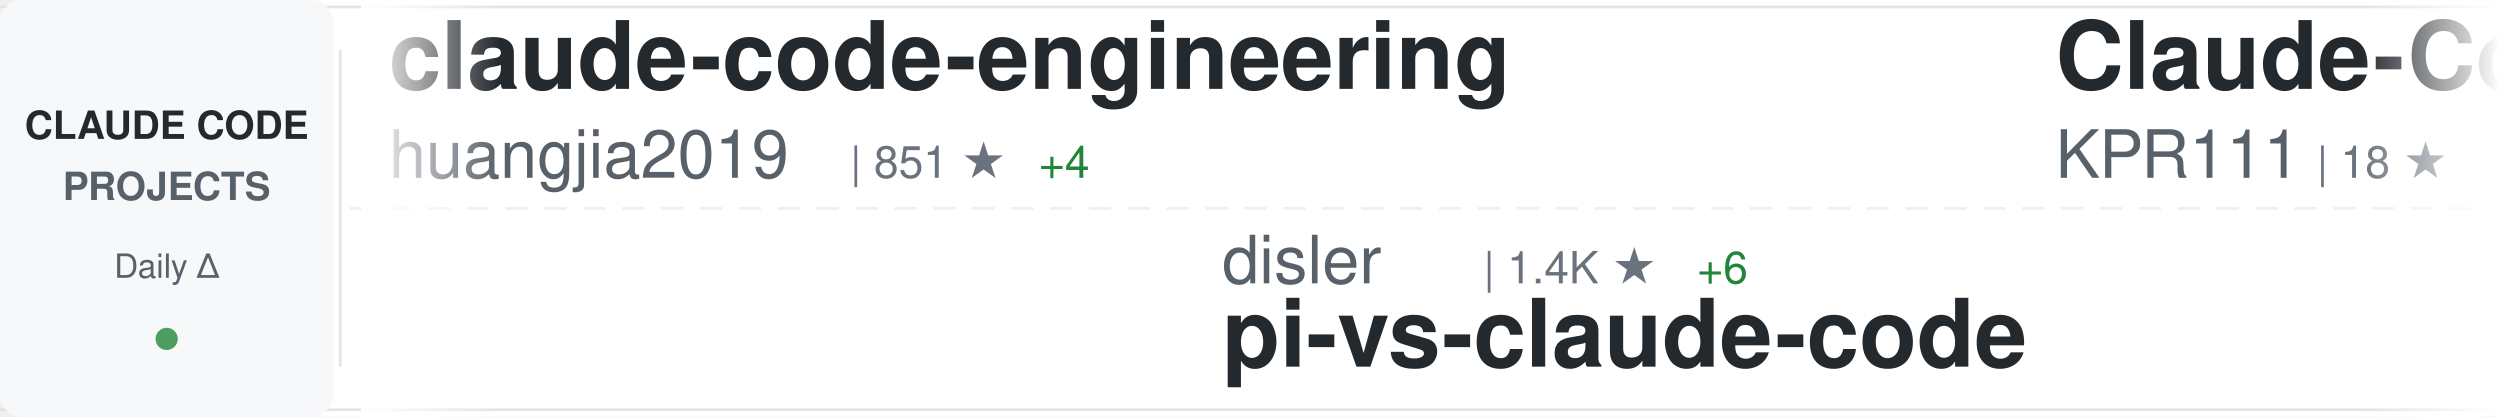
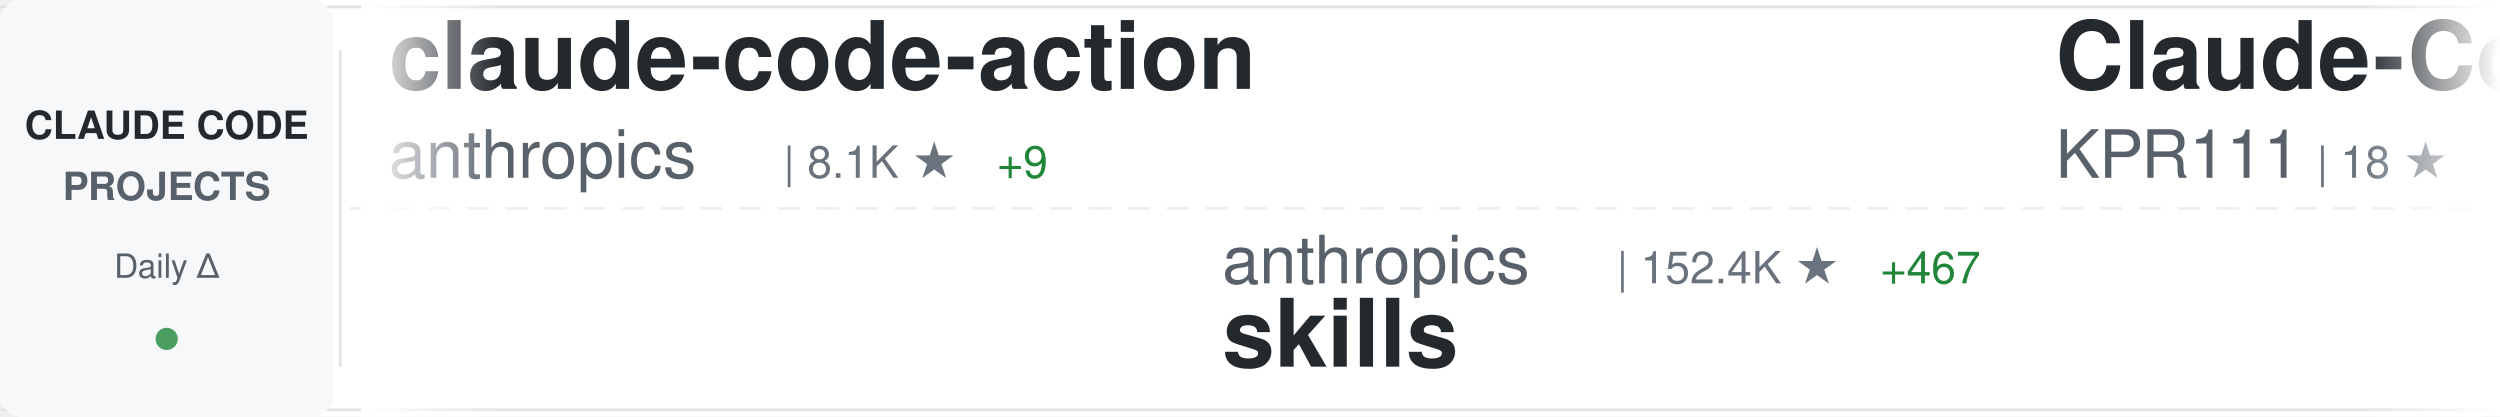
<svg xmlns="http://www.w3.org/2000/svg" width="900" height="150">
  <defs>
    <linearGradient id="awesomeLeftFade" x1="0%" y1="0%" x2="100%" y2="0%">
      <stop offset="0%" style="stop-color:#ffffff;stop-opacity:1" />
      <stop offset="100%" style="stop-color:#ffffff;stop-opacity:0" />
    </linearGradient>
    <linearGradient id="awesomeRightFade" x1="0%" y1="0%" x2="100%" y2="0%">
      <stop offset="0%" style="stop-color:#ffffff;stop-opacity:0" />
      <stop offset="100%" style="stop-color:#ffffff;stop-opacity:1" />
    </linearGradient>
  </defs>
  <rect width="900" height="150" fill="#ffffff" rx="8" />
  <rect x="0" y="2" width="900" height="1" fill="#e1e4e8" />
  <rect x="0" y="147" width="900" height="1" fill="#e1e4e8" />
  <line x1="0" y1="75" x2="900" y2="75" stroke="#e1e4e8" stroke-width="1" stroke-dasharray="8 6" opacity="0.6" />
  <rect x="0" y="0" width="120" height="150" fill="#f6f8fa" rx="8" />
  <text x="60" y="50" font-family="-apple-system, BlinkMacSystemFont, 'Segoe UI', Helvetica, Arial, sans-serif" font-size="14" font-weight="600" fill="#24292e" text-anchor="middle">CLAUDE CODE</text>
  <text x="60" y="72" font-family="-apple-system, BlinkMacSystemFont, 'Segoe UI', Helvetica, Arial, sans-serif" font-size="14" font-weight="600" fill="#586069" text-anchor="middle">PROJECTS</text>
  <text x="60" y="100" font-family="-apple-system, BlinkMacSystemFont, 'Segoe UI', Helvetica, Arial, sans-serif" font-size="12" font-weight="500" fill="#586069" text-anchor="middle">Daily Δ</text>
  <circle cx="60" cy="122" r="4" fill="#22863a" opacity="0.8" />
  <rect x="122" y="18" width="1" height="114" fill="#e1e4e8" />
  <clipPath id="awesomeTickerClip">
    <rect x="130" y="0" width="770" height="150" />
  </clipPath>
  <g clip-path="url(#awesomeTickerClip)">
    <g id="awesomeTickerItems">
      <animateTransform attributeName="transform" attributeType="XML" type="translate" from="0 0" to="-3000 0" dur="54s" repeatCount="indefinite" />
      <g transform="translate(0, 0)">
-         <text x="140" y="32" font-family="-apple-system, BlinkMacSystemFont, 'Segoe UI', Helvetica, Arial, sans-serif" font-size="34" font-weight="600" fill="#24292e">claude-code-engineering</text>
-         <text x="140" y="64" font-family="-apple-system, BlinkMacSystemFont, 'Segoe UI', Helvetica, Arial, sans-serif" font-size="24" font-weight="400" fill="#586069">huangjia2019</text>
-         <text x="306" y="64" font-family="-apple-system, BlinkMacSystemFont, 'Segoe UI', Helvetica, Arial, sans-serif" font-size="16" font-weight="500" fill="#6a737d">| 851 ★</text>
-         <text x="374" y="64" font-family="-apple-system, BlinkMacSystemFont, 'Segoe UI', Helvetica, Arial, sans-serif" font-size="16" font-weight="500" fill="#22863a"> +4</text>
+         <text x="140" y="32" font-family="-apple-system, BlinkMacSystemFont, 'Segoe UI', Helvetica, Arial, sans-serif" font-size="34" font-weight="600" fill="#24292e">claude-code-action</text>
+         <text x="140" y="64" font-family="-apple-system, BlinkMacSystemFont, 'Segoe UI', Helvetica, Arial, sans-serif" font-size="24" font-weight="400" fill="#586069">anthropics</text>
+         <text x="282" y="64" font-family="-apple-system, BlinkMacSystemFont, 'Segoe UI', Helvetica, Arial, sans-serif" font-size="16" font-weight="500" fill="#6a737d">| 8.1K ★</text>
+         <text x="359" y="64" font-family="-apple-system, BlinkMacSystemFont, 'Segoe UI', Helvetica, Arial, sans-serif" font-size="16" font-weight="500" fill="#22863a"> +9</text>
      </g>
      <g transform="translate(300, 0)">
-         <text x="140" y="102" font-family="-apple-system, BlinkMacSystemFont, 'Segoe UI', Helvetica, Arial, sans-serif" font-size="24" font-weight="400" fill="#586069">disler</text>
-         <text x="234" y="102" font-family="-apple-system, BlinkMacSystemFont, 'Segoe UI', Helvetica, Arial, sans-serif" font-size="16" font-weight="500" fill="#6a737d">| 1.4K ★</text>
-         <text x="311" y="102" font-family="-apple-system, BlinkMacSystemFont, 'Segoe UI', Helvetica, Arial, sans-serif" font-size="16" font-weight="500" fill="#22863a"> +6</text>
-         <text x="140" y="132" font-family="-apple-system, BlinkMacSystemFont, 'Segoe UI', Helvetica, Arial, sans-serif" font-size="34" font-weight="600" fill="#24292e">pi-vs-claude-code</text>
+         <text x="140" y="102" font-family="-apple-system, BlinkMacSystemFont, 'Segoe UI', Helvetica, Arial, sans-serif" font-size="24" font-weight="400" fill="#586069">anthropics</text>
+         <text x="282" y="102" font-family="-apple-system, BlinkMacSystemFont, 'Segoe UI', Helvetica, Arial, sans-serif" font-size="16" font-weight="500" fill="#6a737d">| 152.4K ★</text>
+         <text x="377" y="102" font-family="-apple-system, BlinkMacSystemFont, 'Segoe UI', Helvetica, Arial, sans-serif" font-size="16" font-weight="500" fill="#22863a"> +467</text>
+         <text x="140" y="132" font-family="-apple-system, BlinkMacSystemFont, 'Segoe UI', Helvetica, Arial, sans-serif" font-size="34" font-weight="600" fill="#24292e">skills</text>
      </g>
      <g transform="translate(600, 0)">
        <text x="140" y="32" font-family="-apple-system, BlinkMacSystemFont, 'Segoe UI', Helvetica, Arial, sans-serif" font-size="34" font-weight="600" fill="#24292e">Claude-Code</text>
        <text x="140" y="64" font-family="-apple-system, BlinkMacSystemFont, 'Segoe UI', Helvetica, Arial, sans-serif" font-size="24" font-weight="400" fill="#586069">KPR111</text>
        <text x="234" y="64" font-family="-apple-system, BlinkMacSystemFont, 'Segoe UI', Helvetica, Arial, sans-serif" font-size="16" font-weight="500" fill="#6a737d">| 18 ★</text>
      </g>
      <g transform="translate(900, 0)">
-         <text x="140" y="102" font-family="-apple-system, BlinkMacSystemFont, 'Segoe UI', Helvetica, Arial, sans-serif" font-size="24" font-weight="400" fill="#586069">Njengah</text>
-         <text x="246" y="102" font-family="-apple-system, BlinkMacSystemFont, 'Segoe UI', Helvetica, Arial, sans-serif" font-size="16" font-weight="500" fill="#6a737d">| 1.8K ★</text>
-         <text x="140" y="132" font-family="-apple-system, BlinkMacSystemFont, 'Segoe UI', Helvetica, Arial, sans-serif" font-size="34" font-weight="600" fill="#24292e">claude-code-cheat-sheet</text>
+         <text x="140" y="102" font-family="-apple-system, BlinkMacSystemFont, 'Segoe UI', Helvetica, Arial, sans-serif" font-size="24" font-weight="400" fill="#586069">Hyper66666</text>
+         <text x="282" y="102" font-family="-apple-system, BlinkMacSystemFont, 'Segoe UI', Helvetica, Arial, sans-serif" font-size="16" font-weight="500" fill="#6a737d">| 215 ★</text>
+         <text x="140" y="132" font-family="-apple-system, BlinkMacSystemFont, 'Segoe UI', Helvetica, Arial, sans-serif" font-size="34" font-weight="600" fill="#24292e">claude-code-sourcemap</text>
      </g>
      <g transform="translate(1200, 0)">
-         <text x="140" y="32" font-family="-apple-system, BlinkMacSystemFont, 'Segoe UI', Helvetica, Arial, sans-serif" font-size="34" font-weight="600" fill="#24292e">claude-code-base-action</text>
-         <text x="140" y="64" font-family="-apple-system, BlinkMacSystemFont, 'Segoe UI', Helvetica, Arial, sans-serif" font-size="24" font-weight="400" fill="#586069">anthropics</text>
-         <text x="282" y="64" font-family="-apple-system, BlinkMacSystemFont, 'Segoe UI', Helvetica, Arial, sans-serif" font-size="16" font-weight="500" fill="#6a737d">| 882 ★</text>
-         <text x="350" y="64" font-family="-apple-system, BlinkMacSystemFont, 'Segoe UI', Helvetica, Arial, sans-serif" font-size="16" font-weight="500" fill="#22863a"> +1</text>
+         <text x="140" y="32" font-family="-apple-system, BlinkMacSystemFont, 'Segoe UI', Helvetica, Arial, sans-serif" font-size="34" font-weight="600" fill="#24292e">Claude-code</text>
+         <text x="140" y="64" font-family="-apple-system, BlinkMacSystemFont, 'Segoe UI', Helvetica, Arial, sans-serif" font-size="24" font-weight="400" fill="#586069">zstmfhy</text>
+         <text x="246" y="64" font-family="-apple-system, BlinkMacSystemFont, 'Segoe UI', Helvetica, Arial, sans-serif" font-size="16" font-weight="500" fill="#6a737d">| 190 ★</text>
      </g>
      <g transform="translate(1500, 0)">
-         <text x="140" y="102" font-family="-apple-system, BlinkMacSystemFont, 'Segoe UI', Helvetica, Arial, sans-serif" font-size="24" font-weight="400" fill="#586069">chauncygu</text>
-         <text x="270" y="102" font-family="-apple-system, BlinkMacSystemFont, 'Segoe UI', Helvetica, Arial, sans-serif" font-size="16" font-weight="500" fill="#6a737d">| 2.6K ★</text>
-         <text x="347" y="102" font-family="-apple-system, BlinkMacSystemFont, 'Segoe UI', Helvetica, Arial, sans-serif" font-size="16" font-weight="500" fill="#22863a"> +6</text>
-         <text x="140" y="132" font-family="-apple-system, BlinkMacSystemFont, 'Segoe UI', Helvetica, Arial, sans-serif" font-size="34" font-weight="600" fill="#24292e">collection-claude-code-s...</text>
+         <text x="140" y="102" font-family="-apple-system, BlinkMacSystemFont, 'Segoe UI', Helvetica, Arial, sans-serif" font-size="24" font-weight="400" fill="#586069">router-for-me</text>
+         <text x="318" y="102" font-family="-apple-system, BlinkMacSystemFont, 'Segoe UI', Helvetica, Arial, sans-serif" font-size="16" font-weight="500" fill="#6a737d">| 37.8K ★</text>
+         <text x="404" y="102" font-family="-apple-system, BlinkMacSystemFont, 'Segoe UI', Helvetica, Arial, sans-serif" font-size="16" font-weight="500" fill="#22863a"> +89</text>
+         <text x="140" y="132" font-family="-apple-system, BlinkMacSystemFont, 'Segoe UI', Helvetica, Arial, sans-serif" font-size="34" font-weight="600" fill="#24292e">CLIProxyAPI</text>
      </g>
      <g transform="translate(1800, 0)">
-         <text x="140" y="32" font-family="-apple-system, BlinkMacSystemFont, 'Segoe UI', Helvetica, Arial, sans-serif" font-size="34" font-weight="600" fill="#24292e">claude-coder</text>
-         <text x="140" y="64" font-family="-apple-system, BlinkMacSystemFont, 'Segoe UI', Helvetica, Arial, sans-serif" font-size="24" font-weight="400" fill="#586069">kodu-ai</text>
-         <text x="246" y="64" font-family="-apple-system, BlinkMacSystemFont, 'Segoe UI', Helvetica, Arial, sans-serif" font-size="16" font-weight="500" fill="#6a737d">| 5.3K ★</text>
+         <text x="140" y="32" font-family="-apple-system, BlinkMacSystemFont, 'Segoe UI', Helvetica, Arial, sans-serif" font-size="34" font-weight="600" fill="#24292e">Claude-code</text>
+         <text x="140" y="64" font-family="-apple-system, BlinkMacSystemFont, 'Segoe UI', Helvetica, Arial, sans-serif" font-size="24" font-weight="400" fill="#586069">fazxes</text>
+         <text x="234" y="64" font-family="-apple-system, BlinkMacSystemFont, 'Segoe UI', Helvetica, Arial, sans-serif" font-size="16" font-weight="500" fill="#6a737d">| 221 ★</text>
      </g>
      <g transform="translate(2100, 0)">
-         <text x="140" y="102" font-family="-apple-system, BlinkMacSystemFont, 'Segoe UI', Helvetica, Arial, sans-serif" font-size="24" font-weight="400" fill="#586069">Chachamaru127</text>
-         <text x="318" y="102" font-family="-apple-system, BlinkMacSystemFont, 'Segoe UI', Helvetica, Arial, sans-serif" font-size="16" font-weight="500" fill="#6a737d">| 2.8K ★</text>
-         <text x="395" y="102" font-family="-apple-system, BlinkMacSystemFont, 'Segoe UI', Helvetica, Arial, sans-serif" font-size="16" font-weight="500" fill="#22863a"> +14</text>
-         <text x="140" y="132" font-family="-apple-system, BlinkMacSystemFont, 'Segoe UI', Helvetica, Arial, sans-serif" font-size="34" font-weight="600" fill="#24292e">claude-code-harness</text>
+         <text x="140" y="102" font-family="-apple-system, BlinkMacSystemFont, 'Segoe UI', Helvetica, Arial, sans-serif" font-size="24" font-weight="400" fill="#586069">Yuyz0112</text>
+         <text x="258" y="102" font-family="-apple-system, BlinkMacSystemFont, 'Segoe UI', Helvetica, Arial, sans-serif" font-size="16" font-weight="500" fill="#6a737d">| 2.4K ★</text>
+         <text x="140" y="132" font-family="-apple-system, BlinkMacSystemFont, 'Segoe UI', Helvetica, Arial, sans-serif" font-size="34" font-weight="600" fill="#24292e">claude-code-reverse</text>
      </g>
      <g transform="translate(2400, 0)">
-         <text x="140" y="32" font-family="-apple-system, BlinkMacSystemFont, 'Segoe UI', Helvetica, Arial, sans-serif" font-size="34" font-weight="600" fill="#24292e">andrej-karpathy-skills</text>
-         <text x="140" y="64" font-family="-apple-system, BlinkMacSystemFont, 'Segoe UI', Helvetica, Arial, sans-serif" font-size="24" font-weight="400" fill="#586069">multica-ai</text>
-         <text x="282" y="64" font-family="-apple-system, BlinkMacSystemFont, 'Segoe UI', Helvetica, Arial, sans-serif" font-size="16" font-weight="500" fill="#6a737d">| 177.9K ★</text>
-         <text x="377" y="64" font-family="-apple-system, BlinkMacSystemFont, 'Segoe UI', Helvetica, Arial, sans-serif" font-size="16" font-weight="500" fill="#22863a"> +769</text>
+         <text x="140" y="32" font-family="-apple-system, BlinkMacSystemFont, 'Segoe UI', Helvetica, Arial, sans-serif" font-size="34" font-weight="600" fill="#24292e">claude-code-settings</text>
+         <text x="140" y="64" font-family="-apple-system, BlinkMacSystemFont, 'Segoe UI', Helvetica, Arial, sans-serif" font-size="24" font-weight="400" fill="#586069">feiskyer</text>
+         <text x="258" y="64" font-family="-apple-system, BlinkMacSystemFont, 'Segoe UI', Helvetica, Arial, sans-serif" font-size="16" font-weight="500" fill="#6a737d">| 1.6K ★</text>
+         <text x="335" y="64" font-family="-apple-system, BlinkMacSystemFont, 'Segoe UI', Helvetica, Arial, sans-serif" font-size="16" font-weight="500" fill="#22863a"> +2</text>
      </g>
      <g transform="translate(2700, 0)">
-         <text x="140" y="102" font-family="-apple-system, BlinkMacSystemFont, 'Segoe UI', Helvetica, Arial, sans-serif" font-size="24" font-weight="400" fill="#586069">guanshan</text>
-         <text x="258" y="102" font-family="-apple-system, BlinkMacSystemFont, 'Segoe UI', Helvetica, Arial, sans-serif" font-size="16" font-weight="500" fill="#6a737d">| 60 ★</text>
-         <text x="140" y="132" font-family="-apple-system, BlinkMacSystemFont, 'Segoe UI', Helvetica, Arial, sans-serif" font-size="34" font-weight="600" fill="#24292e">ClaudeCode</text>
+         <text x="140" y="102" font-family="-apple-system, BlinkMacSystemFont, 'Segoe UI', Helvetica, Arial, sans-serif" font-size="24" font-weight="400" fill="#586069">alejandrobalderas</text>
+         <text x="366" y="102" font-family="-apple-system, BlinkMacSystemFont, 'Segoe UI', Helvetica, Arial, sans-serif" font-size="16" font-weight="500" fill="#6a737d">| 2.2K ★</text>
+         <text x="443" y="102" font-family="-apple-system, BlinkMacSystemFont, 'Segoe UI', Helvetica, Arial, sans-serif" font-size="16" font-weight="500" fill="#22863a"> +20</text>
+         <text x="140" y="132" font-family="-apple-system, BlinkMacSystemFont, 'Segoe UI', Helvetica, Arial, sans-serif" font-size="34" font-weight="600" fill="#24292e">claude-code-from-source</text>
      </g>
      <g transform="translate(3000, 0)">
-         <text x="140" y="32" font-family="-apple-system, BlinkMacSystemFont, 'Segoe UI', Helvetica, Arial, sans-serif" font-size="34" font-weight="600" fill="#24292e">claude-code-engineering</text>
-         <text x="140" y="64" font-family="-apple-system, BlinkMacSystemFont, 'Segoe UI', Helvetica, Arial, sans-serif" font-size="24" font-weight="400" fill="#586069">huangjia2019</text>
-         <text x="306" y="64" font-family="-apple-system, BlinkMacSystemFont, 'Segoe UI', Helvetica, Arial, sans-serif" font-size="16" font-weight="500" fill="#6a737d">| 851 ★</text>
-         <text x="374" y="64" font-family="-apple-system, BlinkMacSystemFont, 'Segoe UI', Helvetica, Arial, sans-serif" font-size="16" font-weight="500" fill="#22863a"> +4</text>
+         <text x="140" y="32" font-family="-apple-system, BlinkMacSystemFont, 'Segoe UI', Helvetica, Arial, sans-serif" font-size="34" font-weight="600" fill="#24292e">claude-code-action</text>
+         <text x="140" y="64" font-family="-apple-system, BlinkMacSystemFont, 'Segoe UI', Helvetica, Arial, sans-serif" font-size="24" font-weight="400" fill="#586069">anthropics</text>
+         <text x="282" y="64" font-family="-apple-system, BlinkMacSystemFont, 'Segoe UI', Helvetica, Arial, sans-serif" font-size="16" font-weight="500" fill="#6a737d">| 8.1K ★</text>
+         <text x="359" y="64" font-family="-apple-system, BlinkMacSystemFont, 'Segoe UI', Helvetica, Arial, sans-serif" font-size="16" font-weight="500" fill="#22863a"> +9</text>
      </g>
      <g transform="translate(3300, 0)">
-         <text x="140" y="102" font-family="-apple-system, BlinkMacSystemFont, 'Segoe UI', Helvetica, Arial, sans-serif" font-size="24" font-weight="400" fill="#586069">disler</text>
-         <text x="234" y="102" font-family="-apple-system, BlinkMacSystemFont, 'Segoe UI', Helvetica, Arial, sans-serif" font-size="16" font-weight="500" fill="#6a737d">| 1.4K ★</text>
-         <text x="311" y="102" font-family="-apple-system, BlinkMacSystemFont, 'Segoe UI', Helvetica, Arial, sans-serif" font-size="16" font-weight="500" fill="#22863a"> +6</text>
-         <text x="140" y="132" font-family="-apple-system, BlinkMacSystemFont, 'Segoe UI', Helvetica, Arial, sans-serif" font-size="34" font-weight="600" fill="#24292e">pi-vs-claude-code</text>
+         <text x="140" y="102" font-family="-apple-system, BlinkMacSystemFont, 'Segoe UI', Helvetica, Arial, sans-serif" font-size="24" font-weight="400" fill="#586069">anthropics</text>
+         <text x="282" y="102" font-family="-apple-system, BlinkMacSystemFont, 'Segoe UI', Helvetica, Arial, sans-serif" font-size="16" font-weight="500" fill="#6a737d">| 152.4K ★</text>
+         <text x="377" y="102" font-family="-apple-system, BlinkMacSystemFont, 'Segoe UI', Helvetica, Arial, sans-serif" font-size="16" font-weight="500" fill="#22863a"> +467</text>
+         <text x="140" y="132" font-family="-apple-system, BlinkMacSystemFont, 'Segoe UI', Helvetica, Arial, sans-serif" font-size="34" font-weight="600" fill="#24292e">skills</text>
      </g>
      <g transform="translate(3600, 0)">
        <text x="140" y="32" font-family="-apple-system, BlinkMacSystemFont, 'Segoe UI', Helvetica, Arial, sans-serif" font-size="34" font-weight="600" fill="#24292e">Claude-Code</text>
        <text x="140" y="64" font-family="-apple-system, BlinkMacSystemFont, 'Segoe UI', Helvetica, Arial, sans-serif" font-size="24" font-weight="400" fill="#586069">KPR111</text>
        <text x="234" y="64" font-family="-apple-system, BlinkMacSystemFont, 'Segoe UI', Helvetica, Arial, sans-serif" font-size="16" font-weight="500" fill="#6a737d">| 18 ★</text>
      </g>
      <g transform="translate(3900, 0)">
-         <text x="140" y="102" font-family="-apple-system, BlinkMacSystemFont, 'Segoe UI', Helvetica, Arial, sans-serif" font-size="24" font-weight="400" fill="#586069">Njengah</text>
-         <text x="246" y="102" font-family="-apple-system, BlinkMacSystemFont, 'Segoe UI', Helvetica, Arial, sans-serif" font-size="16" font-weight="500" fill="#6a737d">| 1.8K ★</text>
-         <text x="140" y="132" font-family="-apple-system, BlinkMacSystemFont, 'Segoe UI', Helvetica, Arial, sans-serif" font-size="34" font-weight="600" fill="#24292e">claude-code-cheat-sheet</text>
+         <text x="140" y="102" font-family="-apple-system, BlinkMacSystemFont, 'Segoe UI', Helvetica, Arial, sans-serif" font-size="24" font-weight="400" fill="#586069">Hyper66666</text>
+         <text x="282" y="102" font-family="-apple-system, BlinkMacSystemFont, 'Segoe UI', Helvetica, Arial, sans-serif" font-size="16" font-weight="500" fill="#6a737d">| 215 ★</text>
+         <text x="140" y="132" font-family="-apple-system, BlinkMacSystemFont, 'Segoe UI', Helvetica, Arial, sans-serif" font-size="34" font-weight="600" fill="#24292e">claude-code-sourcemap</text>
      </g>
    </g>
  </g>
  <rect x="130" y="0" width="50" height="150" fill="url(#awesomeLeftFade)" />
  <rect x="850" y="0" width="50" height="150" fill="url(#awesomeRightFade)" />
</svg>
